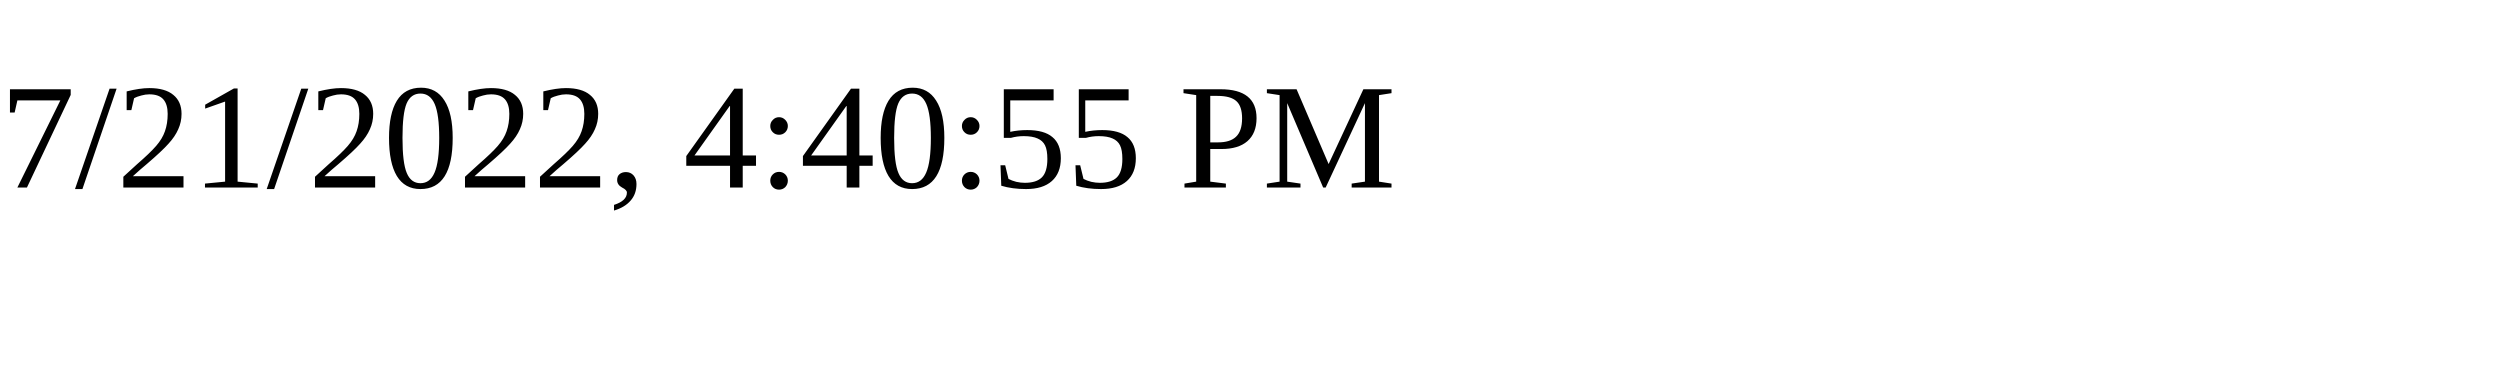
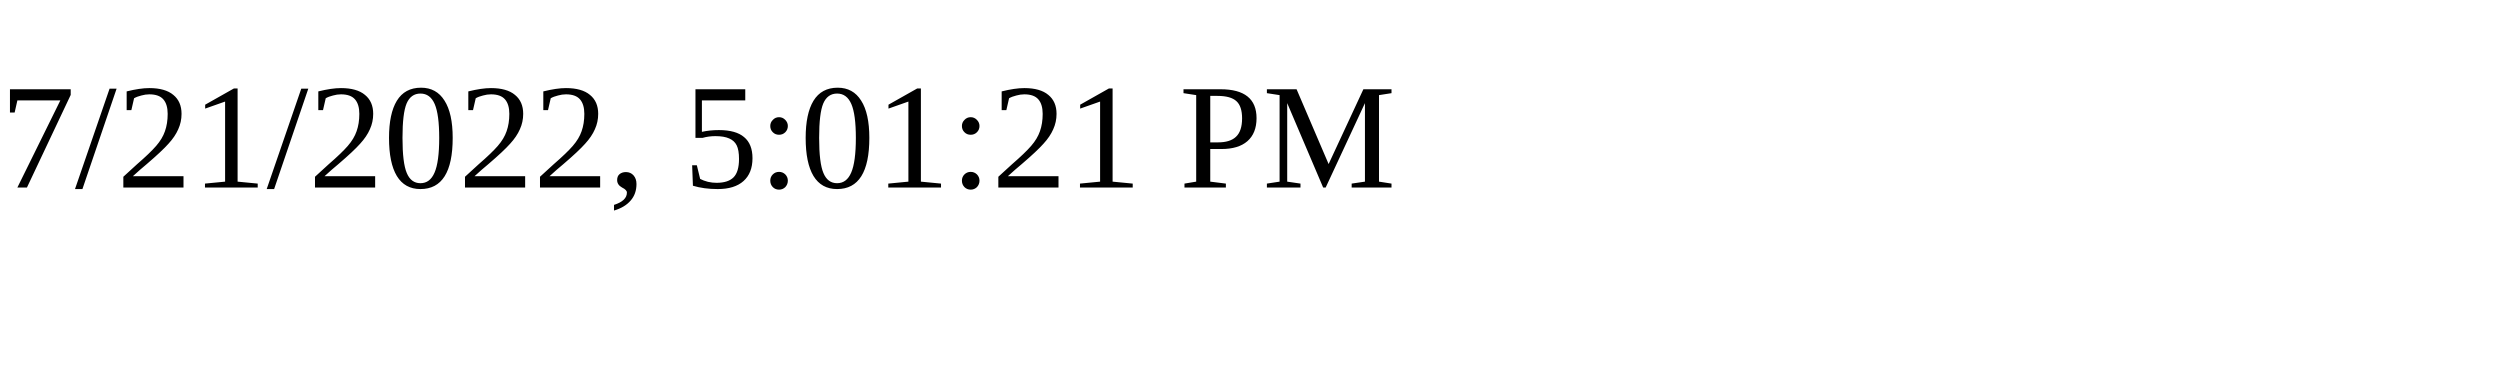
<svg xmlns="http://www.w3.org/2000/svg" height="30" width="200">
-   <text x="0" y="15">7/21/2022, 4:40:55 PM</text>
+   <text x="0" y="15">7/21/2022, 5:01:21 PM</text>
</svg>
